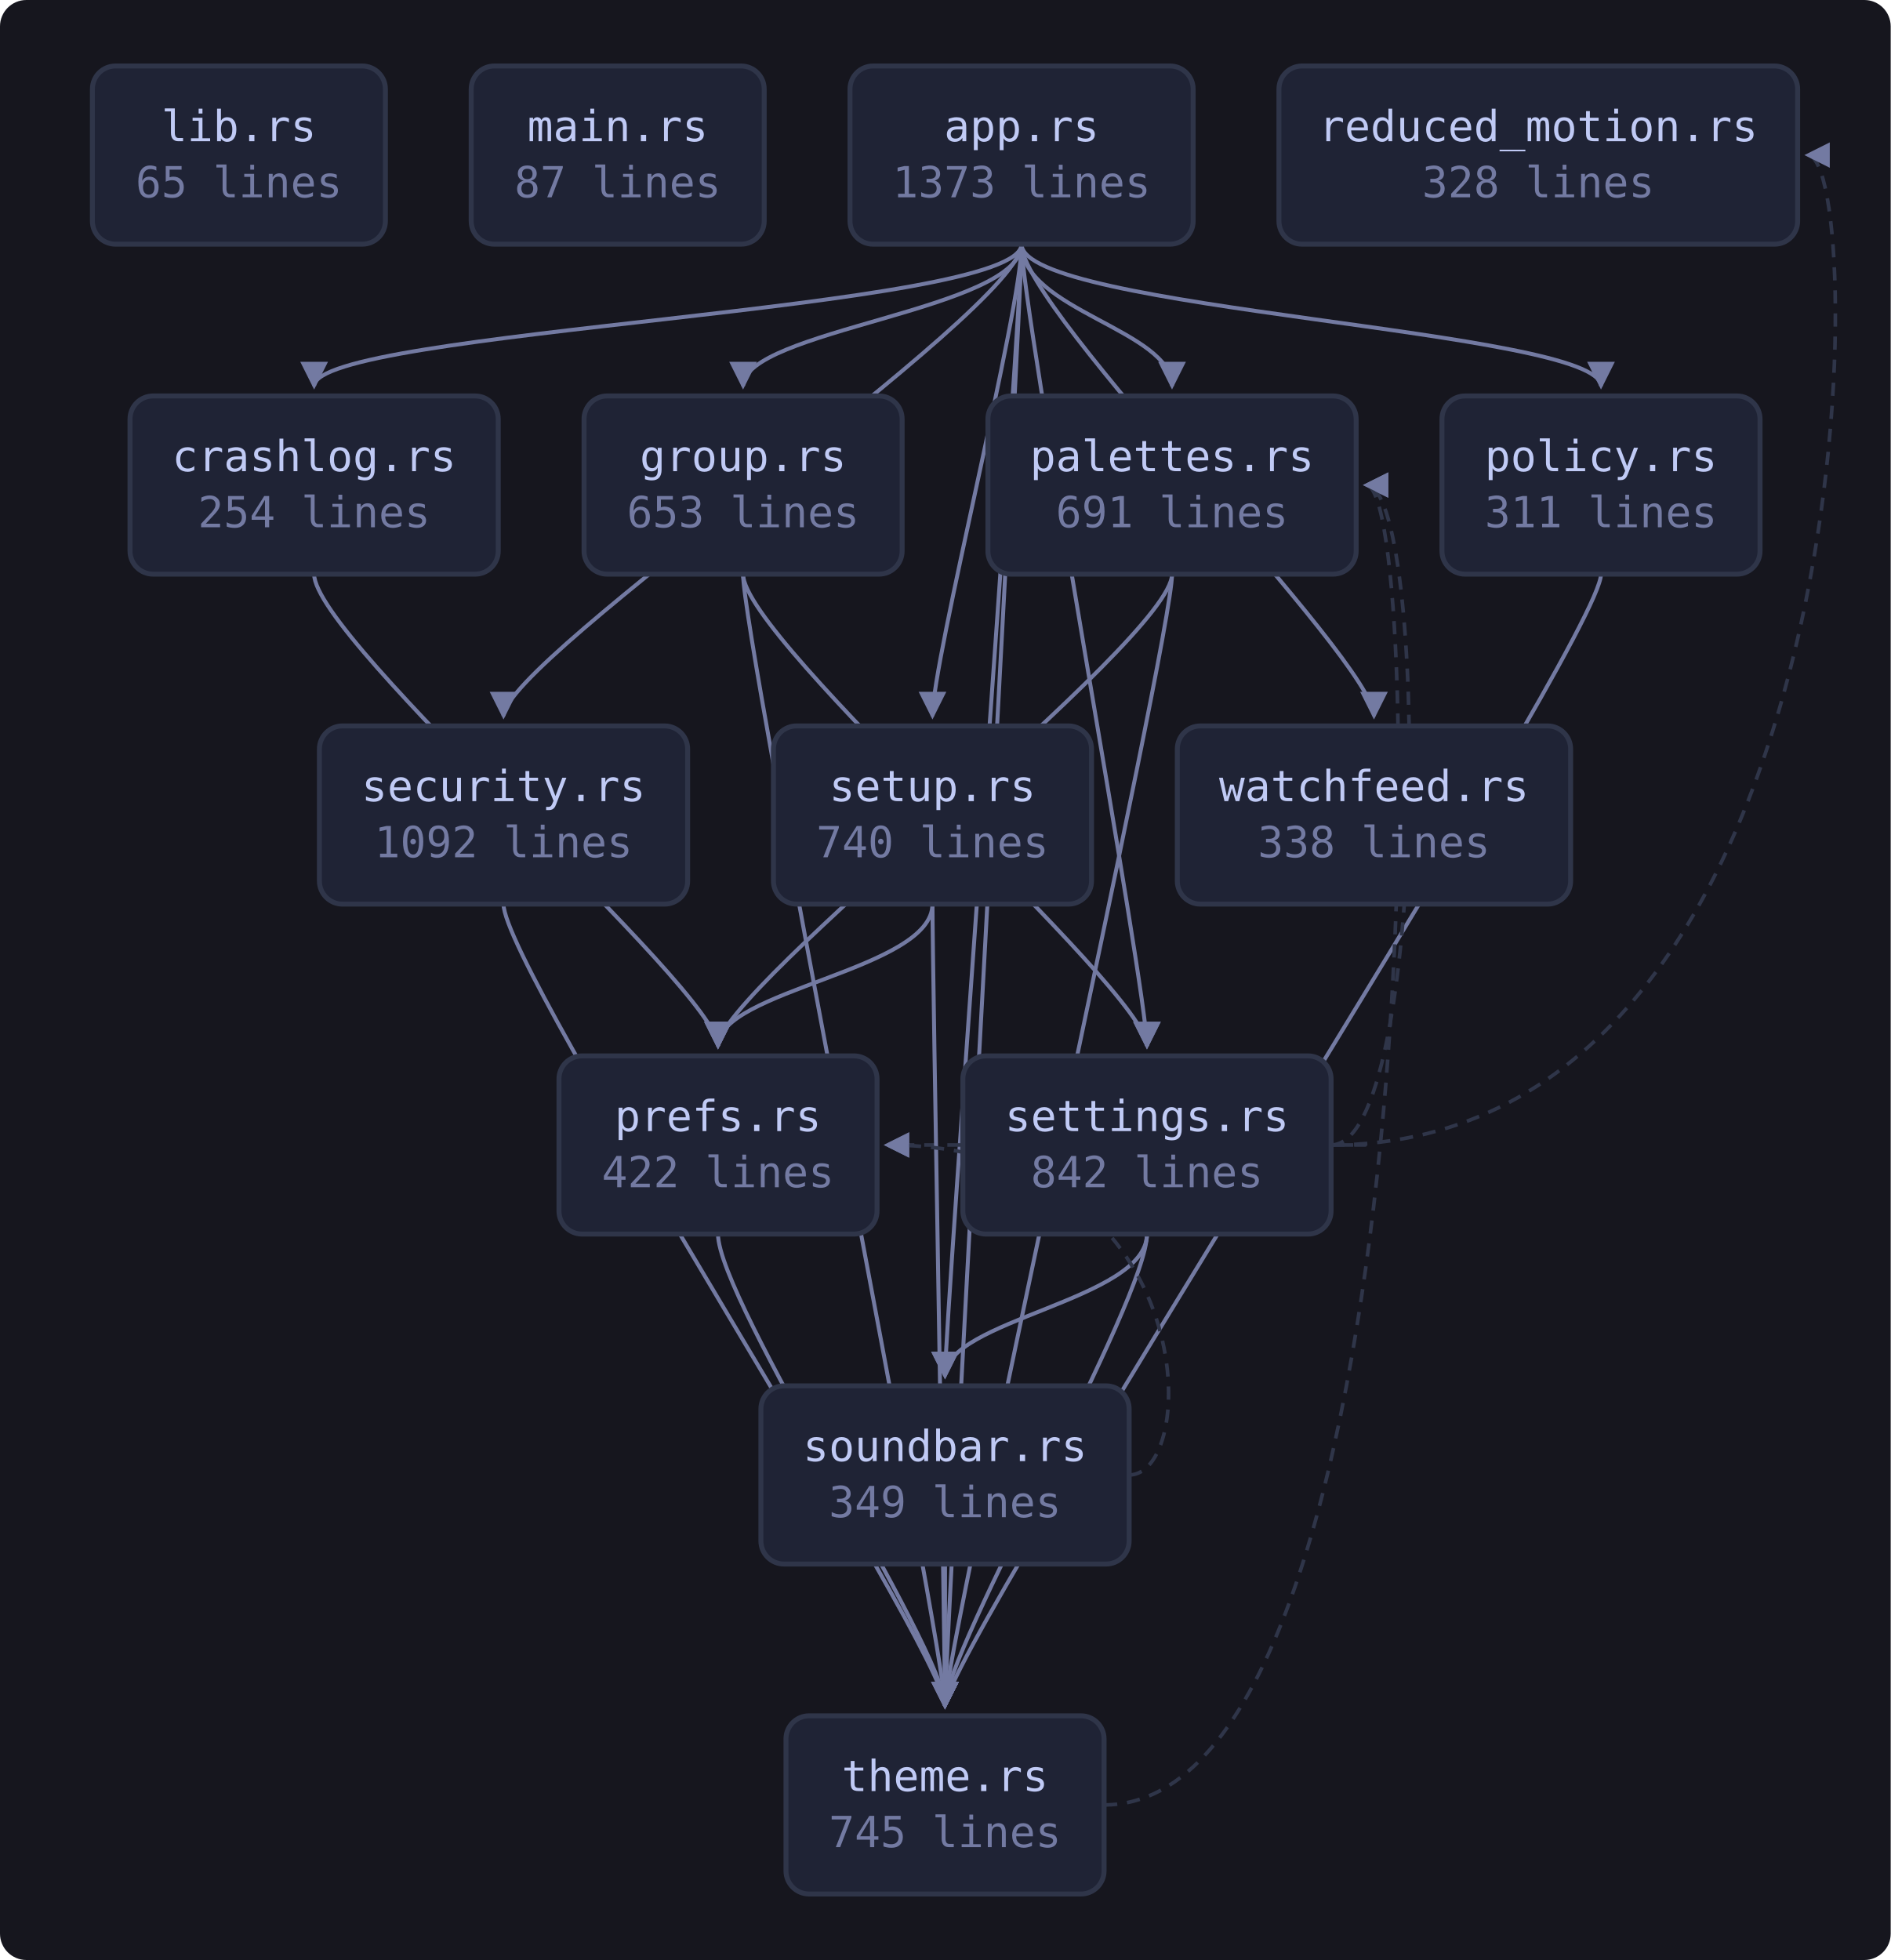
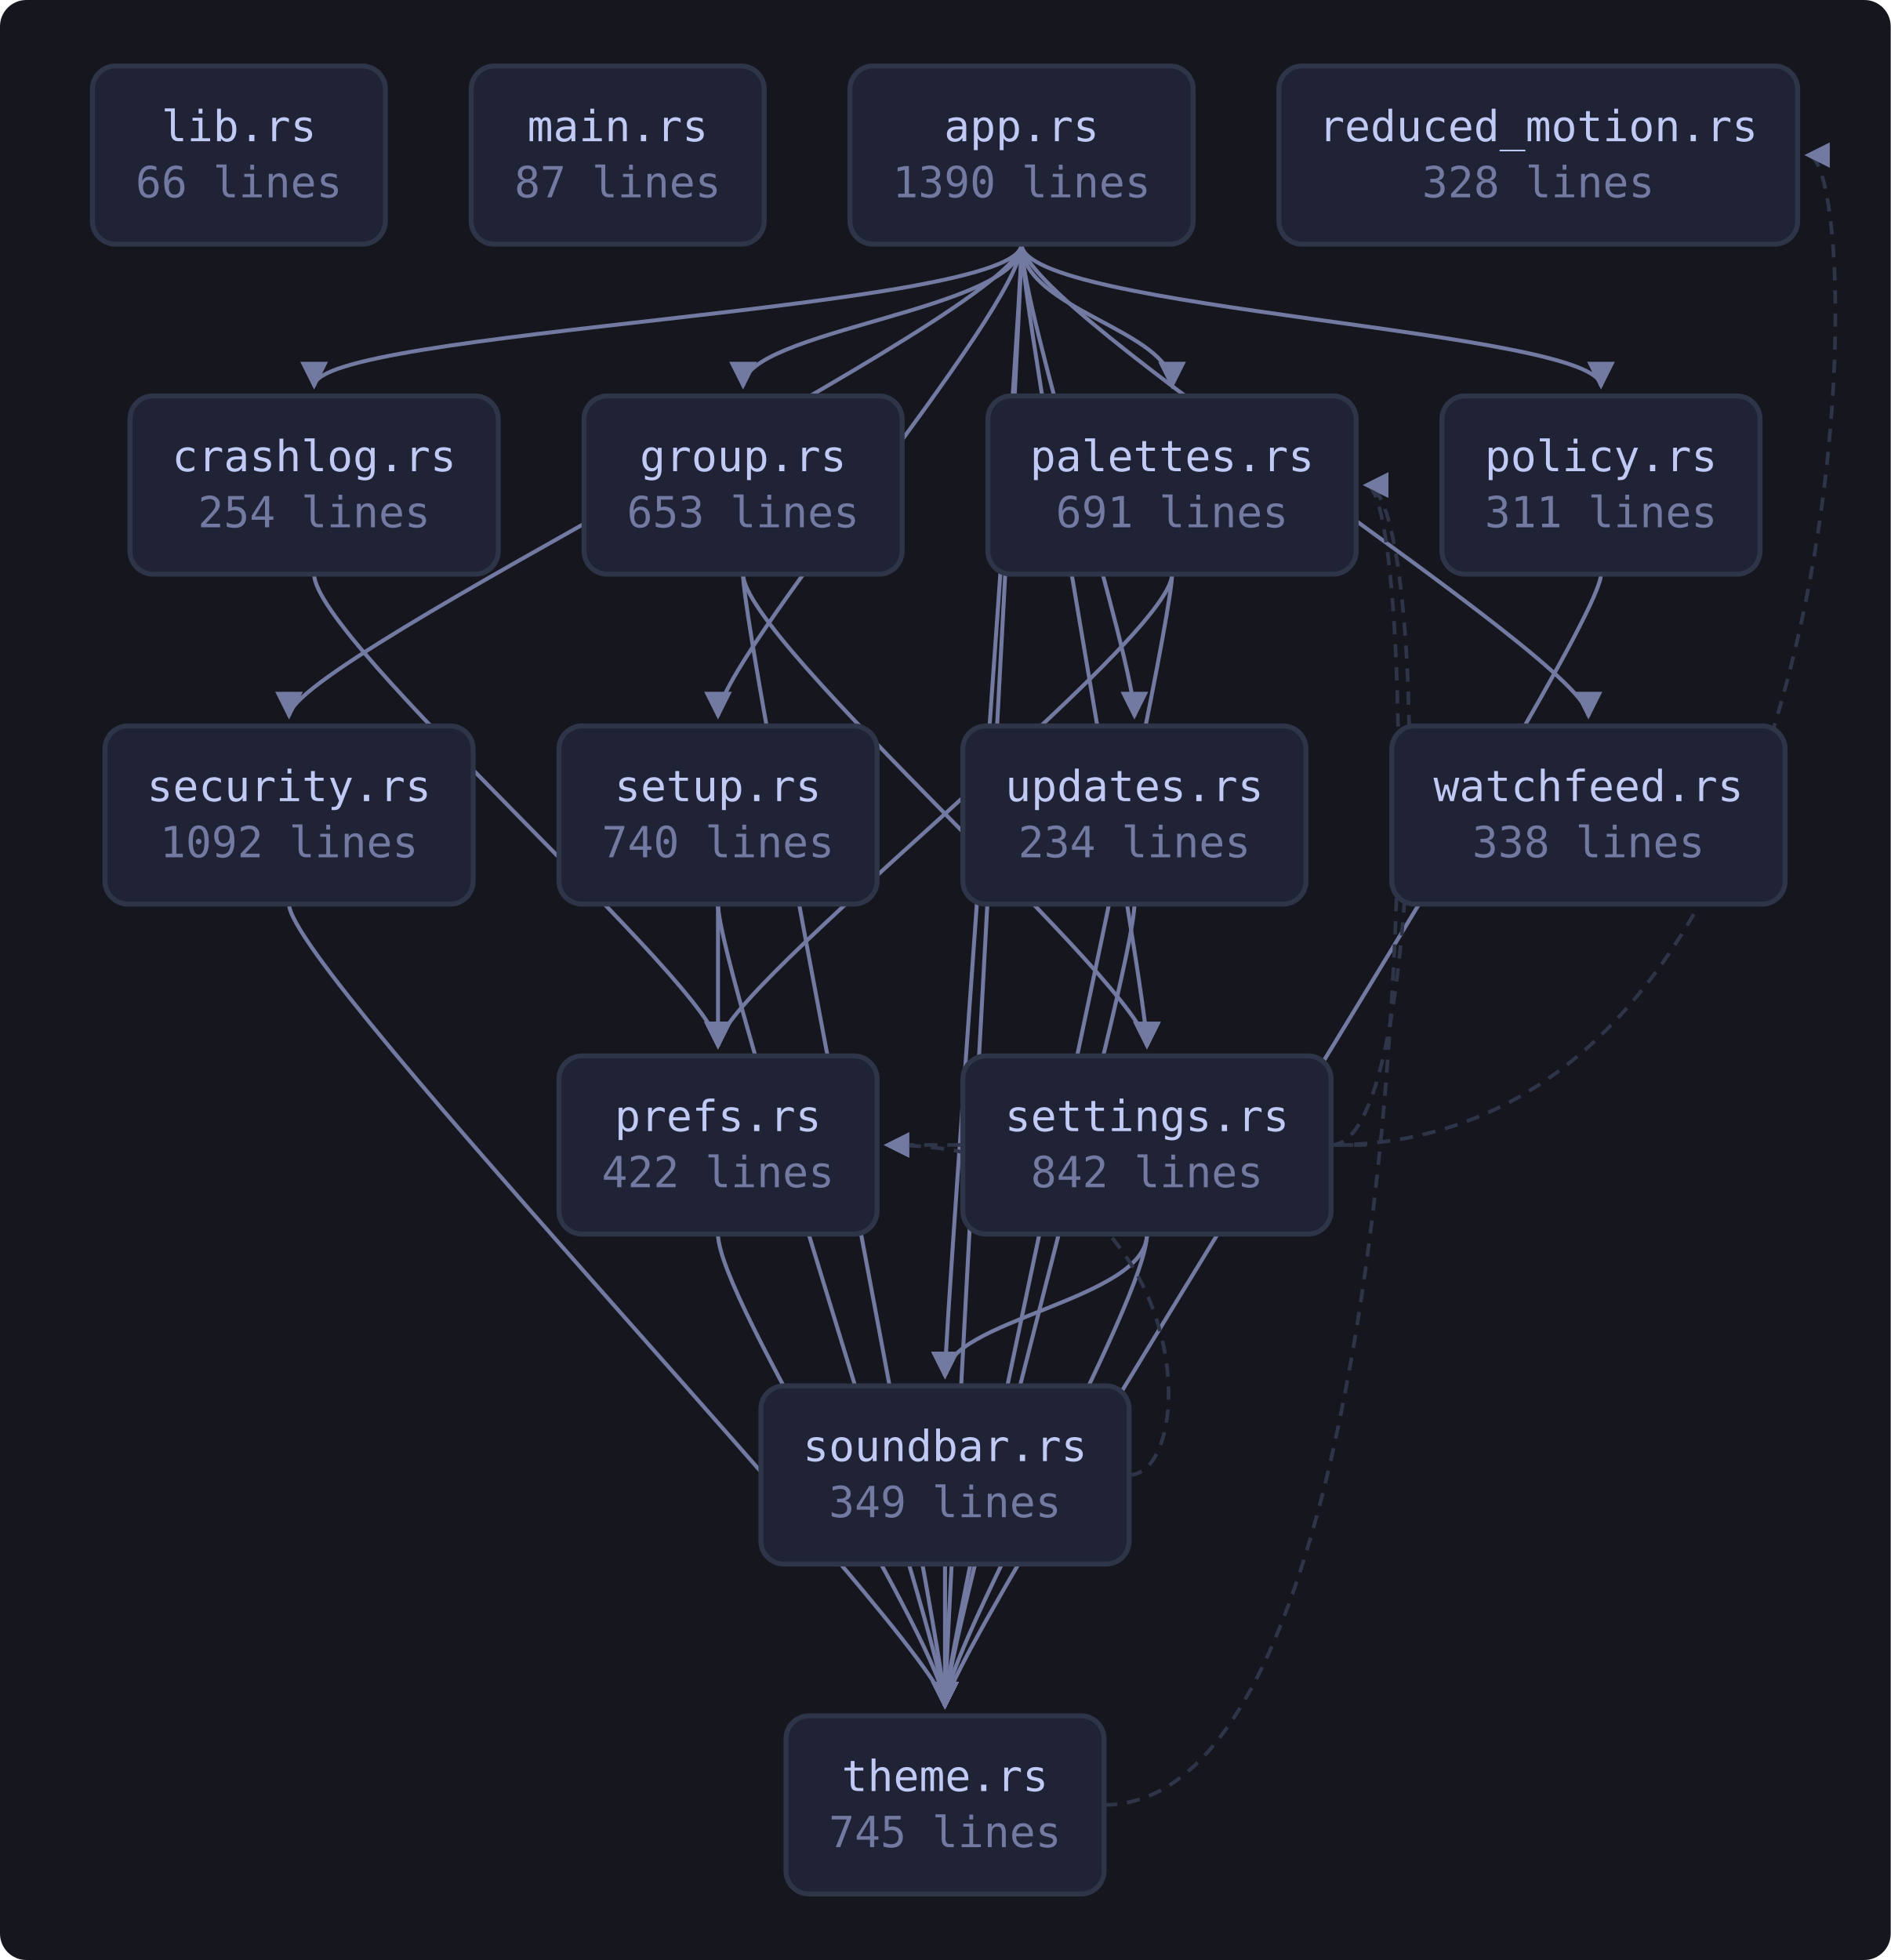
<svg xmlns="http://www.w3.org/2000/svg" viewBox="0 0 573 594" width="573" height="594" style="max-width:100%;height:auto" role="img" aria-label="flowchart">
  <defs>
    <marker id="a" viewBox="0 0 8 8" refX="7" refY="4" markerWidth="7" markerHeight="7" orient="auto-start-reverse">
      <path d="M0 0 L8 4 L0 8 z" fill="var(--muted, #737aa2)" />
    </marker>
  </defs>
  <rect x="0" y="0" width="573" height="594" fill="var(--bg-inset, #16161e)" rx="8" />
  <path d="M309.6 74.0 C 309.6 94.0, 95.2 100.0, 95.2 117.0" fill="none" stroke="var(--muted, #737aa2)" stroke-width="1.2" marker-end="url(#a)" />
  <path d="M309.6 74.0 C 309.6 94.0, 225.2 100.0, 225.2 117.0" fill="none" stroke="var(--muted, #737aa2)" stroke-width="1.2" marker-end="url(#a)" />
  <path d="M309.6 74.0 C 309.6 94.0, 355.2 100.0, 355.2 117.0" fill="none" stroke="var(--muted, #737aa2)" stroke-width="1.2" marker-end="url(#a)" />
  <path d="M309.6 74.0 C 309.6 94.0, 485.2 100.0, 485.2 117.0" fill="none" stroke="var(--muted, #737aa2)" stroke-width="1.2" marker-end="url(#a)" />
-   <path d="M309.6 74.0 C 309.6 94.0, 152.6 200.0, 152.6 217.0" fill="none" stroke="var(--muted, #737aa2)" stroke-width="1.2" marker-end="url(#a)" />
+   <path d="M309.6 74.0 C 309.6 94.0, 87.6 200.0, 87.6 217.0" fill="none" stroke="var(--muted, #737aa2)" stroke-width="1.2" marker-end="url(#a)" />
  <path d="M309.6 74.0 C 309.6 94.0, 347.6 300.0, 347.6 317.0" fill="none" stroke="var(--muted, #737aa2)" stroke-width="1.2" marker-end="url(#a)" />
-   <path d="M309.6 74.0 C 309.6 94.0, 282.6 200.0, 282.6 217.0" fill="none" stroke="var(--muted, #737aa2)" stroke-width="1.2" marker-end="url(#a)" />
+   <path d="M309.6 74.0 C 309.6 94.0, 217.6 200.0, 217.6 217.0" fill="none" stroke="var(--muted, #737aa2)" stroke-width="1.2" marker-end="url(#a)" />
  <path d="M309.6 74.0 C 309.6 94.0, 286.4 400.0, 286.4 417.0" fill="none" stroke="var(--muted, #737aa2)" stroke-width="1.2" marker-end="url(#a)" />
  <path d="M309.6 74.0 C 309.6 94.0, 286.4 500.0, 286.4 517.0" fill="none" stroke="var(--muted, #737aa2)" stroke-width="1.2" marker-end="url(#a)" />
-   <path d="M309.6 74.0 C 309.6 94.0, 416.4 200.0, 416.4 217.0" fill="none" stroke="var(--muted, #737aa2)" stroke-width="1.2" marker-end="url(#a)" />
+   <path d="M309.6 74.0 C 309.6 94.0, 343.8 200.0, 343.8 217.0" fill="none" stroke="var(--muted, #737aa2)" stroke-width="1.2" marker-end="url(#a)" />
+   <path d="M309.6 74.0 C 309.6 94.0, 481.4 200.0, 481.4 217.0" fill="none" stroke="var(--muted, #737aa2)" stroke-width="1.2" marker-end="url(#a)" />
  <path d="M95.2 174.0 C 95.2 194.0, 217.6 300.0, 217.6 317.0" fill="none" stroke="var(--muted, #737aa2)" stroke-width="1.2" marker-end="url(#a)" />
  <path d="M225.2 174.0 C 225.2 194.0, 347.6 300.0, 347.6 317.0" fill="none" stroke="var(--muted, #737aa2)" stroke-width="1.2" marker-end="url(#a)" />
  <path d="M225.2 174.0 C 225.2 194.0, 286.4 500.0, 286.4 517.0" fill="none" stroke="var(--muted, #737aa2)" stroke-width="1.2" marker-end="url(#a)" />
  <path d="M355.2 174.0 C 355.2 194.0, 217.6 300.0, 217.6 317.0" fill="none" stroke="var(--muted, #737aa2)" stroke-width="1.2" marker-end="url(#a)" />
  <path d="M355.2 174.0 C 355.2 194.0, 286.4 500.0, 286.4 517.0" fill="none" stroke="var(--muted, #737aa2)" stroke-width="1.2" marker-end="url(#a)" />
  <path d="M485.2 174.0 C 485.2 194.0, 286.4 500.0, 286.4 517.0" fill="none" stroke="var(--muted, #737aa2)" stroke-width="1.2" marker-end="url(#a)" />
  <path d="M217.6 374.0 C 217.6 394.0, 286.4 500.0, 286.4 517.0" fill="none" stroke="var(--muted, #737aa2)" stroke-width="1.2" marker-end="url(#a)" />
-   <path d="M152.6 274.0 C 152.6 294.0, 286.4 500.0, 286.4 517.0" fill="none" stroke="var(--muted, #737aa2)" stroke-width="1.2" marker-end="url(#a)" />
+   <path d="M87.6 274.0 C 87.6 294.0, 286.4 500.0, 286.4 517.0" fill="none" stroke="var(--muted, #737aa2)" stroke-width="1.2" marker-end="url(#a)" />
  <path d="M403.4 347.0 C 433.0 347.0, 433.0 147.0, 414.0 147.0" fill="none" stroke="var(--border, #2f3549)" stroke-width="1.1" stroke-dasharray="4 3" marker-end="url(#a)" />
  <path d="M403.4 347.0 C 425.4 347.0, 425.4 347.0, 268.8 347.0" fill="none" stroke="var(--border, #2f3549)" stroke-width="1.1" stroke-dasharray="4 3" marker-end="url(#a)" />
  <path d="M403.4 347.0 C 566.8 347.0, 566.8 47.0, 547.8 47.0" fill="none" stroke="var(--border, #2f3549)" stroke-width="1.1" stroke-dasharray="4 3" marker-end="url(#a)" />
  <path d="M347.6 374.0 C 347.6 394.0, 286.4 400.0, 286.4 417.0" fill="none" stroke="var(--muted, #737aa2)" stroke-width="1.2" marker-end="url(#a)" />
  <path d="M347.6 374.0 C 347.6 394.0, 286.4 500.0, 286.4 517.0" fill="none" stroke="var(--muted, #737aa2)" stroke-width="1.2" marker-end="url(#a)" />
-   <path d="M282.6 274.0 C 282.6 294.0, 217.6 300.0, 217.6 317.0" fill="none" stroke="var(--muted, #737aa2)" stroke-width="1.2" marker-end="url(#a)" />
-   <path d="M282.6 274.0 C 282.6 294.0, 286.4 500.0, 286.4 517.0" fill="none" stroke="var(--muted, #737aa2)" stroke-width="1.2" marker-end="url(#a)" />
+   <path d="M217.6 274.0 C 217.6 294.0, 217.6 300.0, 217.6 317.0" fill="none" stroke="var(--muted, #737aa2)" stroke-width="1.2" marker-end="url(#a)" />
+   <path d="M217.6 274.0 C 217.6 294.0, 286.4 500.0, 286.4 517.0" fill="none" stroke="var(--muted, #737aa2)" stroke-width="1.2" marker-end="url(#a)" />
  <path d="M342.2 447.0 C 364.2 447.0, 364.2 347.0, 268.8 347.0" fill="none" stroke="var(--border, #2f3549)" stroke-width="1.1" stroke-dasharray="4 3" marker-end="url(#a)" />
  <path d="M286.4 474.0 C 286.4 494.0, 286.4 500.0, 286.4 517.0" fill="none" stroke="var(--muted, #737aa2)" stroke-width="1.2" marker-end="url(#a)" />
  <path d="M334.6 547.0 C 433.0 547.0, 433.0 147.0, 414.0 147.0" fill="none" stroke="var(--border, #2f3549)" stroke-width="1.1" stroke-dasharray="4 3" marker-end="url(#a)" />
+   <path d="M343.8 274.0 C 343.8 294.0, 286.4 500.0, 286.4 517.0" fill="none" stroke="var(--muted, #737aa2)" stroke-width="1.2" marker-end="url(#a)" />
  <a href="https://github.com/tilas01/veilvoice/blob/main/crates/veilvoice-gui/src/lib.rs" target="_blank" rel="noopener noreferrer">
    <rect x="28.0" y="20.0" width="88.8" height="54.0" rx="7" fill="var(--bg-soft, #1f2335)" stroke="var(--border, #2f3549)" stroke-width="1.5" />
    <text x="72.4" y="42.8" font-family="ui-monospace, SFMono-Regular, Menlo, Consolas, monospace" font-size="13" fill="var(--fg, #c0caf5)" text-anchor="middle">lib.rs</text>
-     <text x="72.4" y="59.8" font-family="ui-monospace, SFMono-Regular, Menlo, Consolas, monospace" font-size="13" fill="var(--muted, #737aa2)" text-anchor="middle">65 lines</text>
+     <text x="72.4" y="59.8" font-family="ui-monospace, SFMono-Regular, Menlo, Consolas, monospace" font-size="13" fill="var(--muted, #737aa2)" text-anchor="middle">66 lines</text>
  </a>
  <a href="https://github.com/tilas01/veilvoice/blob/main/crates/veilvoice-gui/src/main.rs" target="_blank" rel="noopener noreferrer">
    <rect x="142.8" y="20.0" width="88.8" height="54.0" rx="7" fill="var(--bg-soft, #1f2335)" stroke="var(--border, #2f3549)" stroke-width="1.5" />
    <text x="187.2" y="42.8" font-family="ui-monospace, SFMono-Regular, Menlo, Consolas, monospace" font-size="13" fill="var(--fg, #c0caf5)" text-anchor="middle">main.rs</text>
    <text x="187.2" y="59.8" font-family="ui-monospace, SFMono-Regular, Menlo, Consolas, monospace" font-size="13" fill="var(--muted, #737aa2)" text-anchor="middle">87 lines</text>
  </a>
  <a href="https://github.com/tilas01/veilvoice/blob/main/crates/veilvoice-gui/src/app.rs" target="_blank" rel="noopener noreferrer">
    <rect x="257.6" y="20.0" width="104.0" height="54.0" rx="7" fill="var(--bg-soft, #1f2335)" stroke="var(--border, #2f3549)" stroke-width="1.5" />
    <text x="309.6" y="42.8" font-family="ui-monospace, SFMono-Regular, Menlo, Consolas, monospace" font-size="13" fill="var(--fg, #c0caf5)" text-anchor="middle">app.rs</text>
-     <text x="309.6" y="59.8" font-family="ui-monospace, SFMono-Regular, Menlo, Consolas, monospace" font-size="13" fill="var(--muted, #737aa2)" text-anchor="middle">1373 lines</text>
+     <text x="309.6" y="59.8" font-family="ui-monospace, SFMono-Regular, Menlo, Consolas, monospace" font-size="13" fill="var(--muted, #737aa2)" text-anchor="middle">1390 lines</text>
  </a>
  <a href="https://github.com/tilas01/veilvoice/blob/main/crates/veilvoice-gui/src/crashlog.rs" target="_blank" rel="noopener noreferrer">
    <rect x="39.4" y="120.0" width="111.6" height="54.0" rx="7" fill="var(--bg-soft, #1f2335)" stroke="var(--border, #2f3549)" stroke-width="1.5" />
    <text x="95.2" y="142.8" font-family="ui-monospace, SFMono-Regular, Menlo, Consolas, monospace" font-size="13" fill="var(--fg, #c0caf5)" text-anchor="middle">crashlog.rs</text>
    <text x="95.2" y="159.8" font-family="ui-monospace, SFMono-Regular, Menlo, Consolas, monospace" font-size="13" fill="var(--muted, #737aa2)" text-anchor="middle">254 lines</text>
  </a>
  <a href="https://github.com/tilas01/veilvoice/blob/main/crates/veilvoice-gui/src/group.rs" target="_blank" rel="noopener noreferrer">
    <rect x="177.0" y="120.0" width="96.4" height="54.0" rx="7" fill="var(--bg-soft, #1f2335)" stroke="var(--border, #2f3549)" stroke-width="1.5" />
    <text x="225.2" y="142.8" font-family="ui-monospace, SFMono-Regular, Menlo, Consolas, monospace" font-size="13" fill="var(--fg, #c0caf5)" text-anchor="middle">group.rs</text>
    <text x="225.2" y="159.8" font-family="ui-monospace, SFMono-Regular, Menlo, Consolas, monospace" font-size="13" fill="var(--muted, #737aa2)" text-anchor="middle">653 lines</text>
  </a>
  <a href="https://github.com/tilas01/veilvoice/blob/main/crates/veilvoice-gui/src/palettes.rs" target="_blank" rel="noopener noreferrer">
    <rect x="299.4" y="120.0" width="111.6" height="54.0" rx="7" fill="var(--bg-soft, #1f2335)" stroke="var(--border, #2f3549)" stroke-width="1.5" />
    <text x="355.2" y="142.8" font-family="ui-monospace, SFMono-Regular, Menlo, Consolas, monospace" font-size="13" fill="var(--fg, #c0caf5)" text-anchor="middle">palettes.rs</text>
    <text x="355.2" y="159.8" font-family="ui-monospace, SFMono-Regular, Menlo, Consolas, monospace" font-size="13" fill="var(--muted, #737aa2)" text-anchor="middle">691 lines</text>
  </a>
  <a href="https://github.com/tilas01/veilvoice/blob/main/crates/veilvoice-gui/src/policy.rs" target="_blank" rel="noopener noreferrer">
    <rect x="437.0" y="120.0" width="96.4" height="54.0" rx="7" fill="var(--bg-soft, #1f2335)" stroke="var(--border, #2f3549)" stroke-width="1.5" />
    <text x="485.2" y="142.8" font-family="ui-monospace, SFMono-Regular, Menlo, Consolas, monospace" font-size="13" fill="var(--fg, #c0caf5)" text-anchor="middle">policy.rs</text>
    <text x="485.2" y="159.8" font-family="ui-monospace, SFMono-Regular, Menlo, Consolas, monospace" font-size="13" fill="var(--muted, #737aa2)" text-anchor="middle">311 lines</text>
  </a>
  <a href="https://github.com/tilas01/veilvoice/blob/main/crates/veilvoice-gui/src/prefs.rs" target="_blank" rel="noopener noreferrer">
    <rect x="169.4" y="320.0" width="96.4" height="54.0" rx="7" fill="var(--bg-soft, #1f2335)" stroke="var(--border, #2f3549)" stroke-width="1.5" />
    <text x="217.6" y="342.8" font-family="ui-monospace, SFMono-Regular, Menlo, Consolas, monospace" font-size="13" fill="var(--fg, #c0caf5)" text-anchor="middle">prefs.rs</text>
    <text x="217.6" y="359.8" font-family="ui-monospace, SFMono-Regular, Menlo, Consolas, monospace" font-size="13" fill="var(--muted, #737aa2)" text-anchor="middle">422 lines</text>
  </a>
  <a href="https://github.com/tilas01/veilvoice/blob/main/crates/veilvoice-gui/src/reduced_motion.rs" target="_blank" rel="noopener noreferrer">
    <rect x="387.6" y="20.0" width="157.2" height="54.0" rx="7" fill="var(--bg-soft, #1f2335)" stroke="var(--border, #2f3549)" stroke-width="1.5" />
    <text x="466.2" y="42.8" font-family="ui-monospace, SFMono-Regular, Menlo, Consolas, monospace" font-size="13" fill="var(--fg, #c0caf5)" text-anchor="middle">reduced_motion.rs</text>
    <text x="466.2" y="59.8" font-family="ui-monospace, SFMono-Regular, Menlo, Consolas, monospace" font-size="13" fill="var(--muted, #737aa2)" text-anchor="middle">328 lines</text>
  </a>
  <a href="https://github.com/tilas01/veilvoice/blob/main/crates/veilvoice-gui/src/security.rs" target="_blank" rel="noopener noreferrer">
-     <rect x="96.8" y="220.0" width="111.6" height="54.0" rx="7" fill="var(--bg-soft, #1f2335)" stroke="var(--border, #2f3549)" stroke-width="1.5" />
-     <text x="152.6" y="242.8" font-family="ui-monospace, SFMono-Regular, Menlo, Consolas, monospace" font-size="13" fill="var(--fg, #c0caf5)" text-anchor="middle">security.rs</text>
-     <text x="152.6" y="259.8" font-family="ui-monospace, SFMono-Regular, Menlo, Consolas, monospace" font-size="13" fill="var(--muted, #737aa2)" text-anchor="middle">1092 lines</text>
+     <rect x="31.8" y="220.0" width="111.6" height="54.0" rx="7" fill="var(--bg-soft, #1f2335)" stroke="var(--border, #2f3549)" stroke-width="1.5" />
+     <text x="87.6" y="242.8" font-family="ui-monospace, SFMono-Regular, Menlo, Consolas, monospace" font-size="13" fill="var(--fg, #c0caf5)" text-anchor="middle">security.rs</text>
+     <text x="87.6" y="259.8" font-family="ui-monospace, SFMono-Regular, Menlo, Consolas, monospace" font-size="13" fill="var(--muted, #737aa2)" text-anchor="middle">1092 lines</text>
  </a>
  <a href="https://github.com/tilas01/veilvoice/blob/main/crates/veilvoice-gui/src/settings.rs" target="_blank" rel="noopener noreferrer">
    <rect x="291.8" y="320.0" width="111.6" height="54.0" rx="7" fill="var(--bg-soft, #1f2335)" stroke="var(--border, #2f3549)" stroke-width="1.5" />
    <text x="347.6" y="342.8" font-family="ui-monospace, SFMono-Regular, Menlo, Consolas, monospace" font-size="13" fill="var(--fg, #c0caf5)" text-anchor="middle">settings.rs</text>
    <text x="347.6" y="359.8" font-family="ui-monospace, SFMono-Regular, Menlo, Consolas, monospace" font-size="13" fill="var(--muted, #737aa2)" text-anchor="middle">842 lines</text>
  </a>
  <a href="https://github.com/tilas01/veilvoice/blob/main/crates/veilvoice-gui/src/setup.rs" target="_blank" rel="noopener noreferrer">
-     <rect x="234.4" y="220.0" width="96.4" height="54.0" rx="7" fill="var(--bg-soft, #1f2335)" stroke="var(--border, #2f3549)" stroke-width="1.5" />
-     <text x="282.6" y="242.8" font-family="ui-monospace, SFMono-Regular, Menlo, Consolas, monospace" font-size="13" fill="var(--fg, #c0caf5)" text-anchor="middle">setup.rs</text>
-     <text x="282.6" y="259.8" font-family="ui-monospace, SFMono-Regular, Menlo, Consolas, monospace" font-size="13" fill="var(--muted, #737aa2)" text-anchor="middle">740 lines</text>
+     <rect x="169.4" y="220.0" width="96.4" height="54.0" rx="7" fill="var(--bg-soft, #1f2335)" stroke="var(--border, #2f3549)" stroke-width="1.5" />
+     <text x="217.6" y="242.8" font-family="ui-monospace, SFMono-Regular, Menlo, Consolas, monospace" font-size="13" fill="var(--fg, #c0caf5)" text-anchor="middle">setup.rs</text>
+     <text x="217.6" y="259.8" font-family="ui-monospace, SFMono-Regular, Menlo, Consolas, monospace" font-size="13" fill="var(--muted, #737aa2)" text-anchor="middle">740 lines</text>
  </a>
  <a href="https://github.com/tilas01/veilvoice/blob/main/crates/veilvoice-gui/src/soundbar.rs" target="_blank" rel="noopener noreferrer">
    <rect x="230.6" y="420.0" width="111.6" height="54.0" rx="7" fill="var(--bg-soft, #1f2335)" stroke="var(--border, #2f3549)" stroke-width="1.5" />
    <text x="286.4" y="442.8" font-family="ui-monospace, SFMono-Regular, Menlo, Consolas, monospace" font-size="13" fill="var(--fg, #c0caf5)" text-anchor="middle">soundbar.rs</text>
    <text x="286.4" y="459.8" font-family="ui-monospace, SFMono-Regular, Menlo, Consolas, monospace" font-size="13" fill="var(--muted, #737aa2)" text-anchor="middle">349 lines</text>
  </a>
  <a href="https://github.com/tilas01/veilvoice/blob/main/crates/veilvoice-gui/src/theme.rs" target="_blank" rel="noopener noreferrer">
    <rect x="238.2" y="520.0" width="96.4" height="54.0" rx="7" fill="var(--bg-soft, #1f2335)" stroke="var(--border, #2f3549)" stroke-width="1.5" />
    <text x="286.4" y="542.8" font-family="ui-monospace, SFMono-Regular, Menlo, Consolas, monospace" font-size="13" fill="var(--fg, #c0caf5)" text-anchor="middle">theme.rs</text>
    <text x="286.4" y="559.8" font-family="ui-monospace, SFMono-Regular, Menlo, Consolas, monospace" font-size="13" fill="var(--muted, #737aa2)" text-anchor="middle">745 lines</text>
  </a>
+   <a href="https://github.com/tilas01/veilvoice/blob/main/crates/veilvoice-gui/src/updates.rs" target="_blank" rel="noopener noreferrer">
+     <rect x="291.8" y="220.0" width="104.0" height="54.0" rx="7" fill="var(--bg-soft, #1f2335)" stroke="var(--border, #2f3549)" stroke-width="1.5" />
+     <text x="343.8" y="242.8" font-family="ui-monospace, SFMono-Regular, Menlo, Consolas, monospace" font-size="13" fill="var(--fg, #c0caf5)" text-anchor="middle">updates.rs</text>
+     <text x="343.8" y="259.8" font-family="ui-monospace, SFMono-Regular, Menlo, Consolas, monospace" font-size="13" fill="var(--muted, #737aa2)" text-anchor="middle">234 lines</text>
+   </a>
  <a href="https://github.com/tilas01/veilvoice/blob/main/crates/veilvoice-gui/src/watchfeed.rs" target="_blank" rel="noopener noreferrer">
-     <rect x="356.8" y="220.0" width="119.2" height="54.0" rx="7" fill="var(--bg-soft, #1f2335)" stroke="var(--border, #2f3549)" stroke-width="1.5" />
-     <text x="416.4" y="242.8" font-family="ui-monospace, SFMono-Regular, Menlo, Consolas, monospace" font-size="13" fill="var(--fg, #c0caf5)" text-anchor="middle">watchfeed.rs</text>
-     <text x="416.4" y="259.8" font-family="ui-monospace, SFMono-Regular, Menlo, Consolas, monospace" font-size="13" fill="var(--muted, #737aa2)" text-anchor="middle">338 lines</text>
+     <rect x="421.8" y="220.0" width="119.2" height="54.0" rx="7" fill="var(--bg-soft, #1f2335)" stroke="var(--border, #2f3549)" stroke-width="1.5" />
+     <text x="481.4" y="242.8" font-family="ui-monospace, SFMono-Regular, Menlo, Consolas, monospace" font-size="13" fill="var(--fg, #c0caf5)" text-anchor="middle">watchfeed.rs</text>
+     <text x="481.4" y="259.8" font-family="ui-monospace, SFMono-Regular, Menlo, Consolas, monospace" font-size="13" fill="var(--muted, #737aa2)" text-anchor="middle">338 lines</text>
  </a>
</svg>
